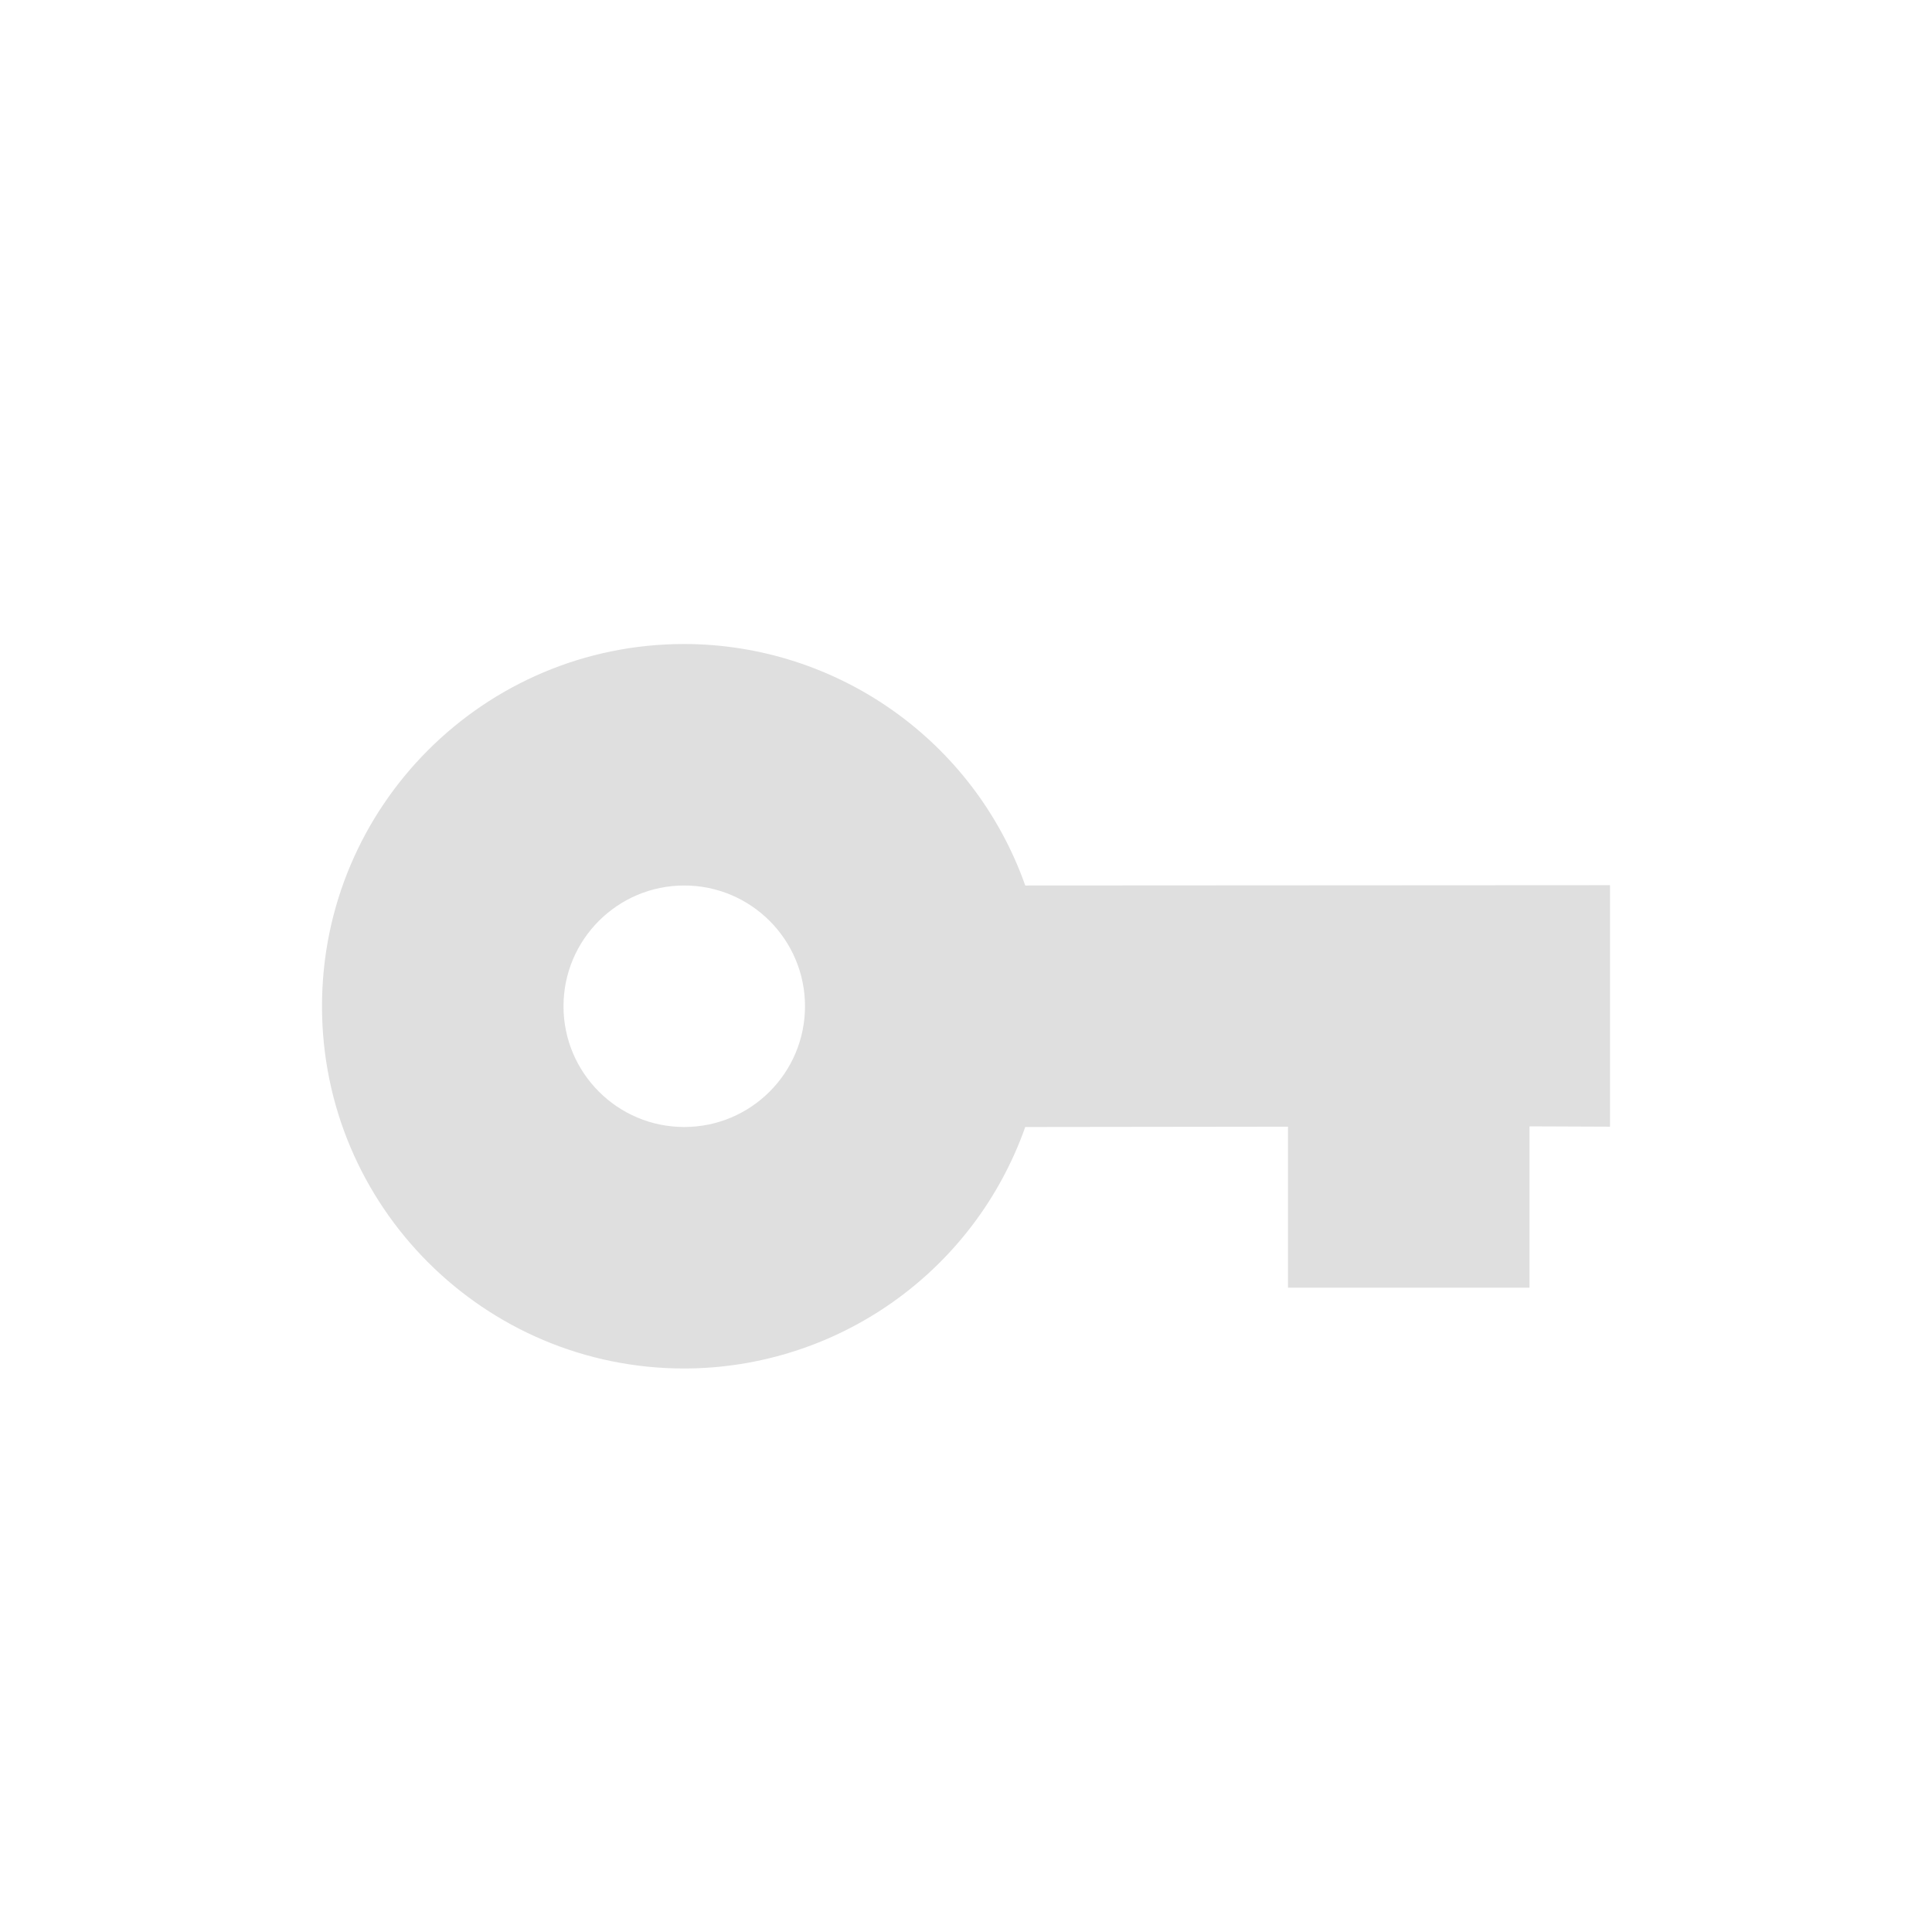
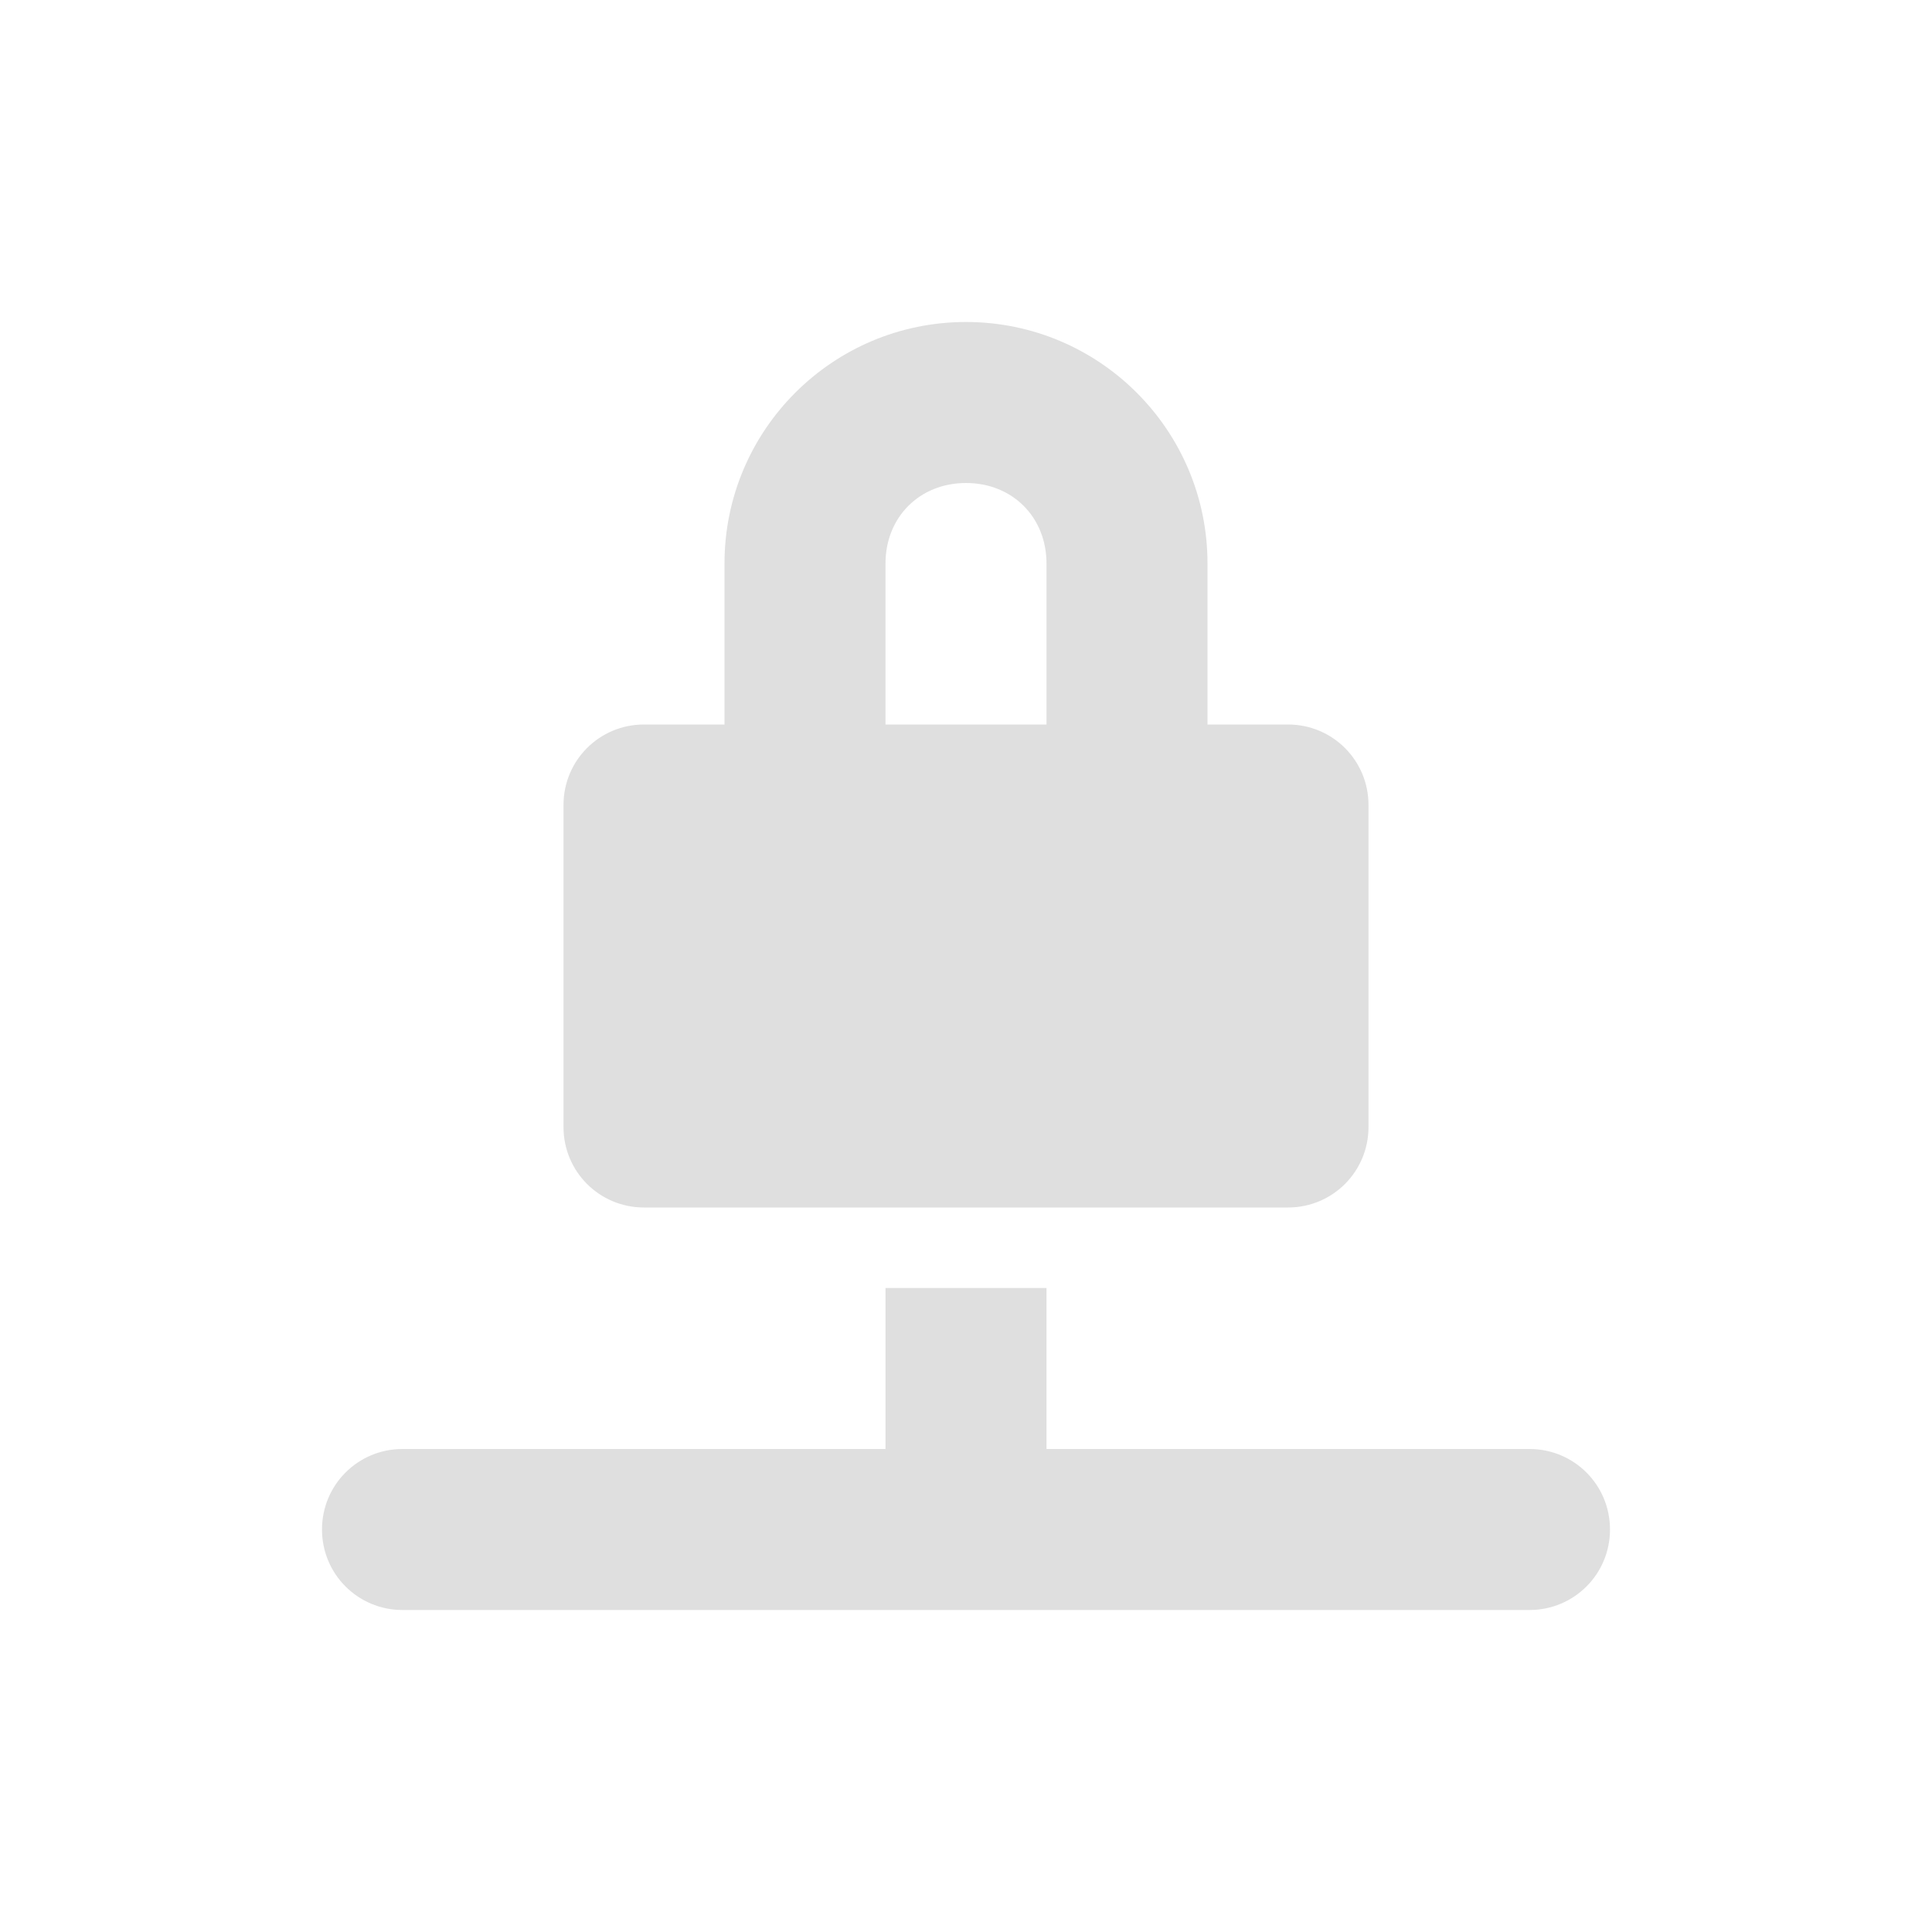
<svg xmlns="http://www.w3.org/2000/svg" width="24" height="24" version="1.1">
  <defs>
    <style id="current-color-scheme" type="text/css">
   .ColorScheme-Text { color:#dfdfdf; } .ColorScheme-Highlight { color:#4285f4; }
  </style>
  </defs>
-   <g transform="translate(-32 -572.36)">
-     <path style="fill:currentColor" class="ColorScheme-Text" d="m40.5 580.36c-2.485 0-4.5 2.015-4.5 4.5s2.015 4.5 4.5 4.5c1.905-0.003 3.601-1.204 4.236-3l3.264-0.004v2h3v-2.004l1 0.004v-3l-7.264 0.004c-0.635-1.796-2.332-2.997-4.236-3zm0 3c0.828 0 1.5 0.672 1.5 1.5s-0.672 1.5-1.5 1.5-1.5-0.672-1.5-1.5 0.672-1.5 1.5-1.5z" />
-   </g>
+   <path style="fill:currentColor" class="ColorScheme-Text" d="M 12,4 A 3,3 0 0 0 9,7 v 2 h -1 c -0.554,0 -1,0.446 -1,1 v 4 c 0,0.554 0.446,1 1,1 H 16 c 0.554,0 1,-0.446 1,-1 V 10 C 17,9.446 16.554,9 16,9 H 15 V 7 A 3,3 0 0 0 12,4 Z m 0,2 c 0.576,0 1,0.424 1,1 V 9 H 11 V 7 c 0,-0.576 0.424,-1 1,-1 z m -1,10 v 2 H 5 C 4.446,18 4,18.446 4,19 c 0,0.554 0.446,1 1,1 h 14 c 0.554,0 1,-0.446 1,-1 0,-0.554 -0.446,-1 -1,-1 h -6 v -2 z" />
</svg>
